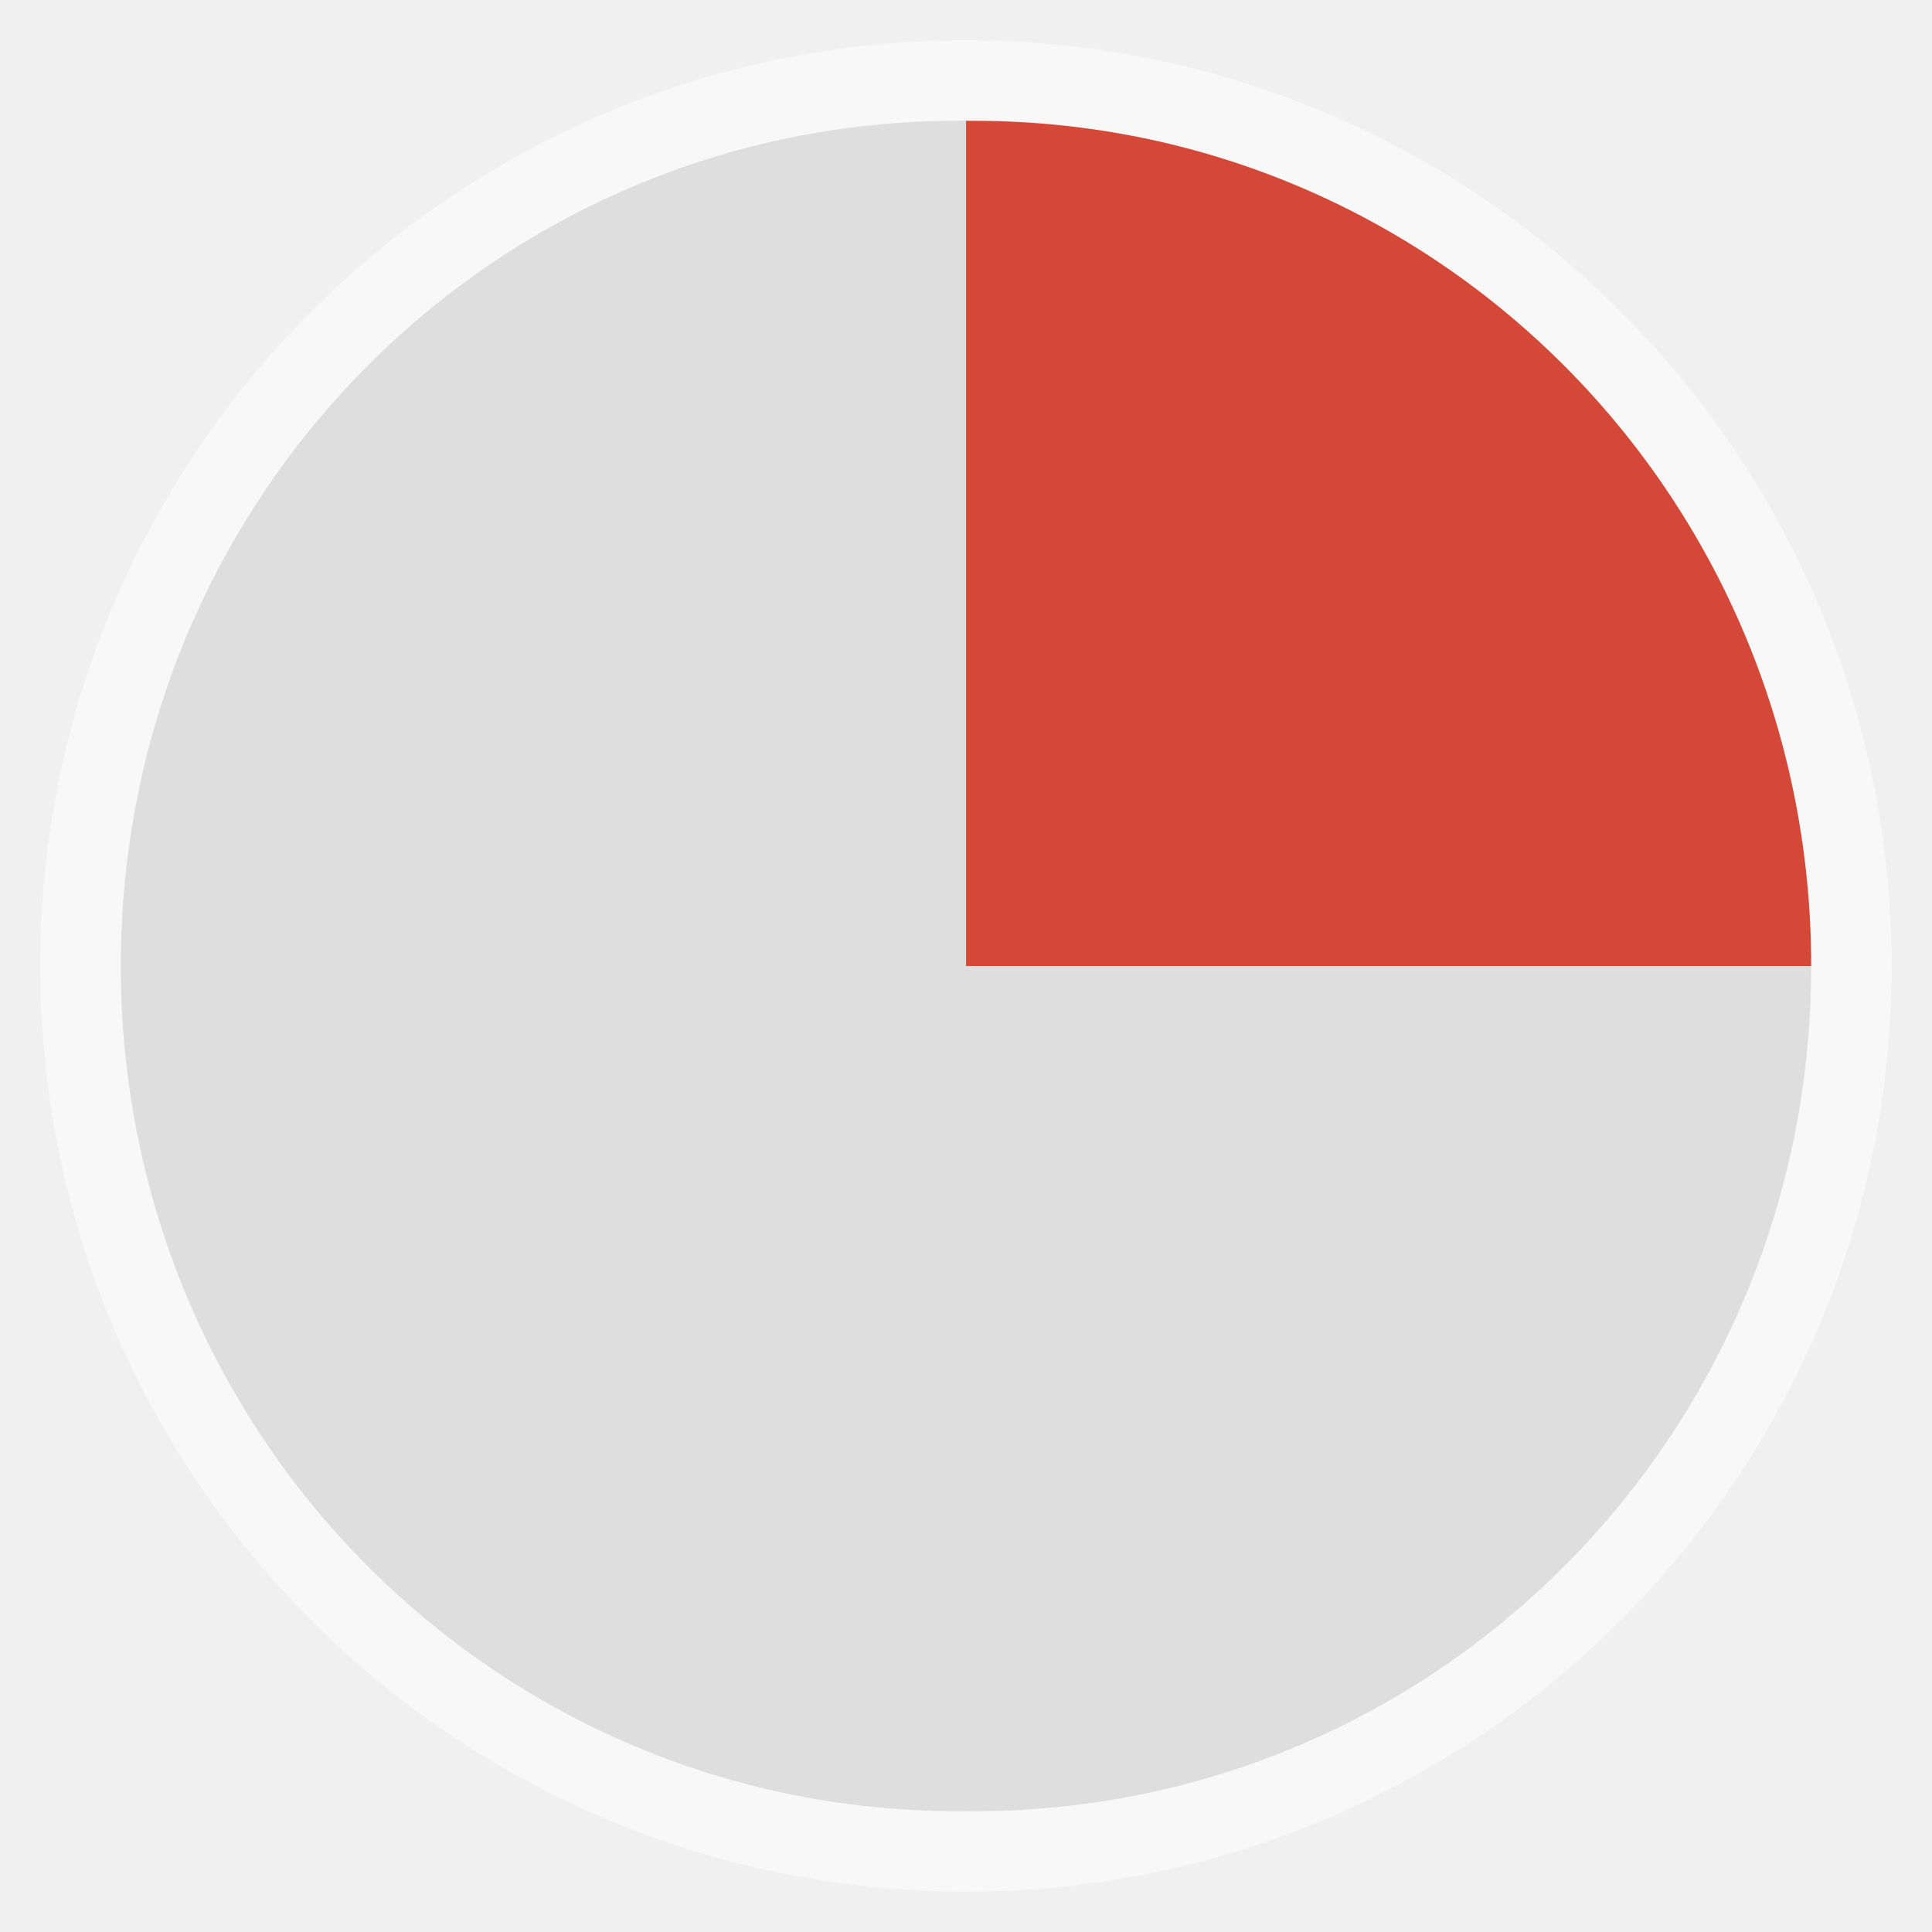
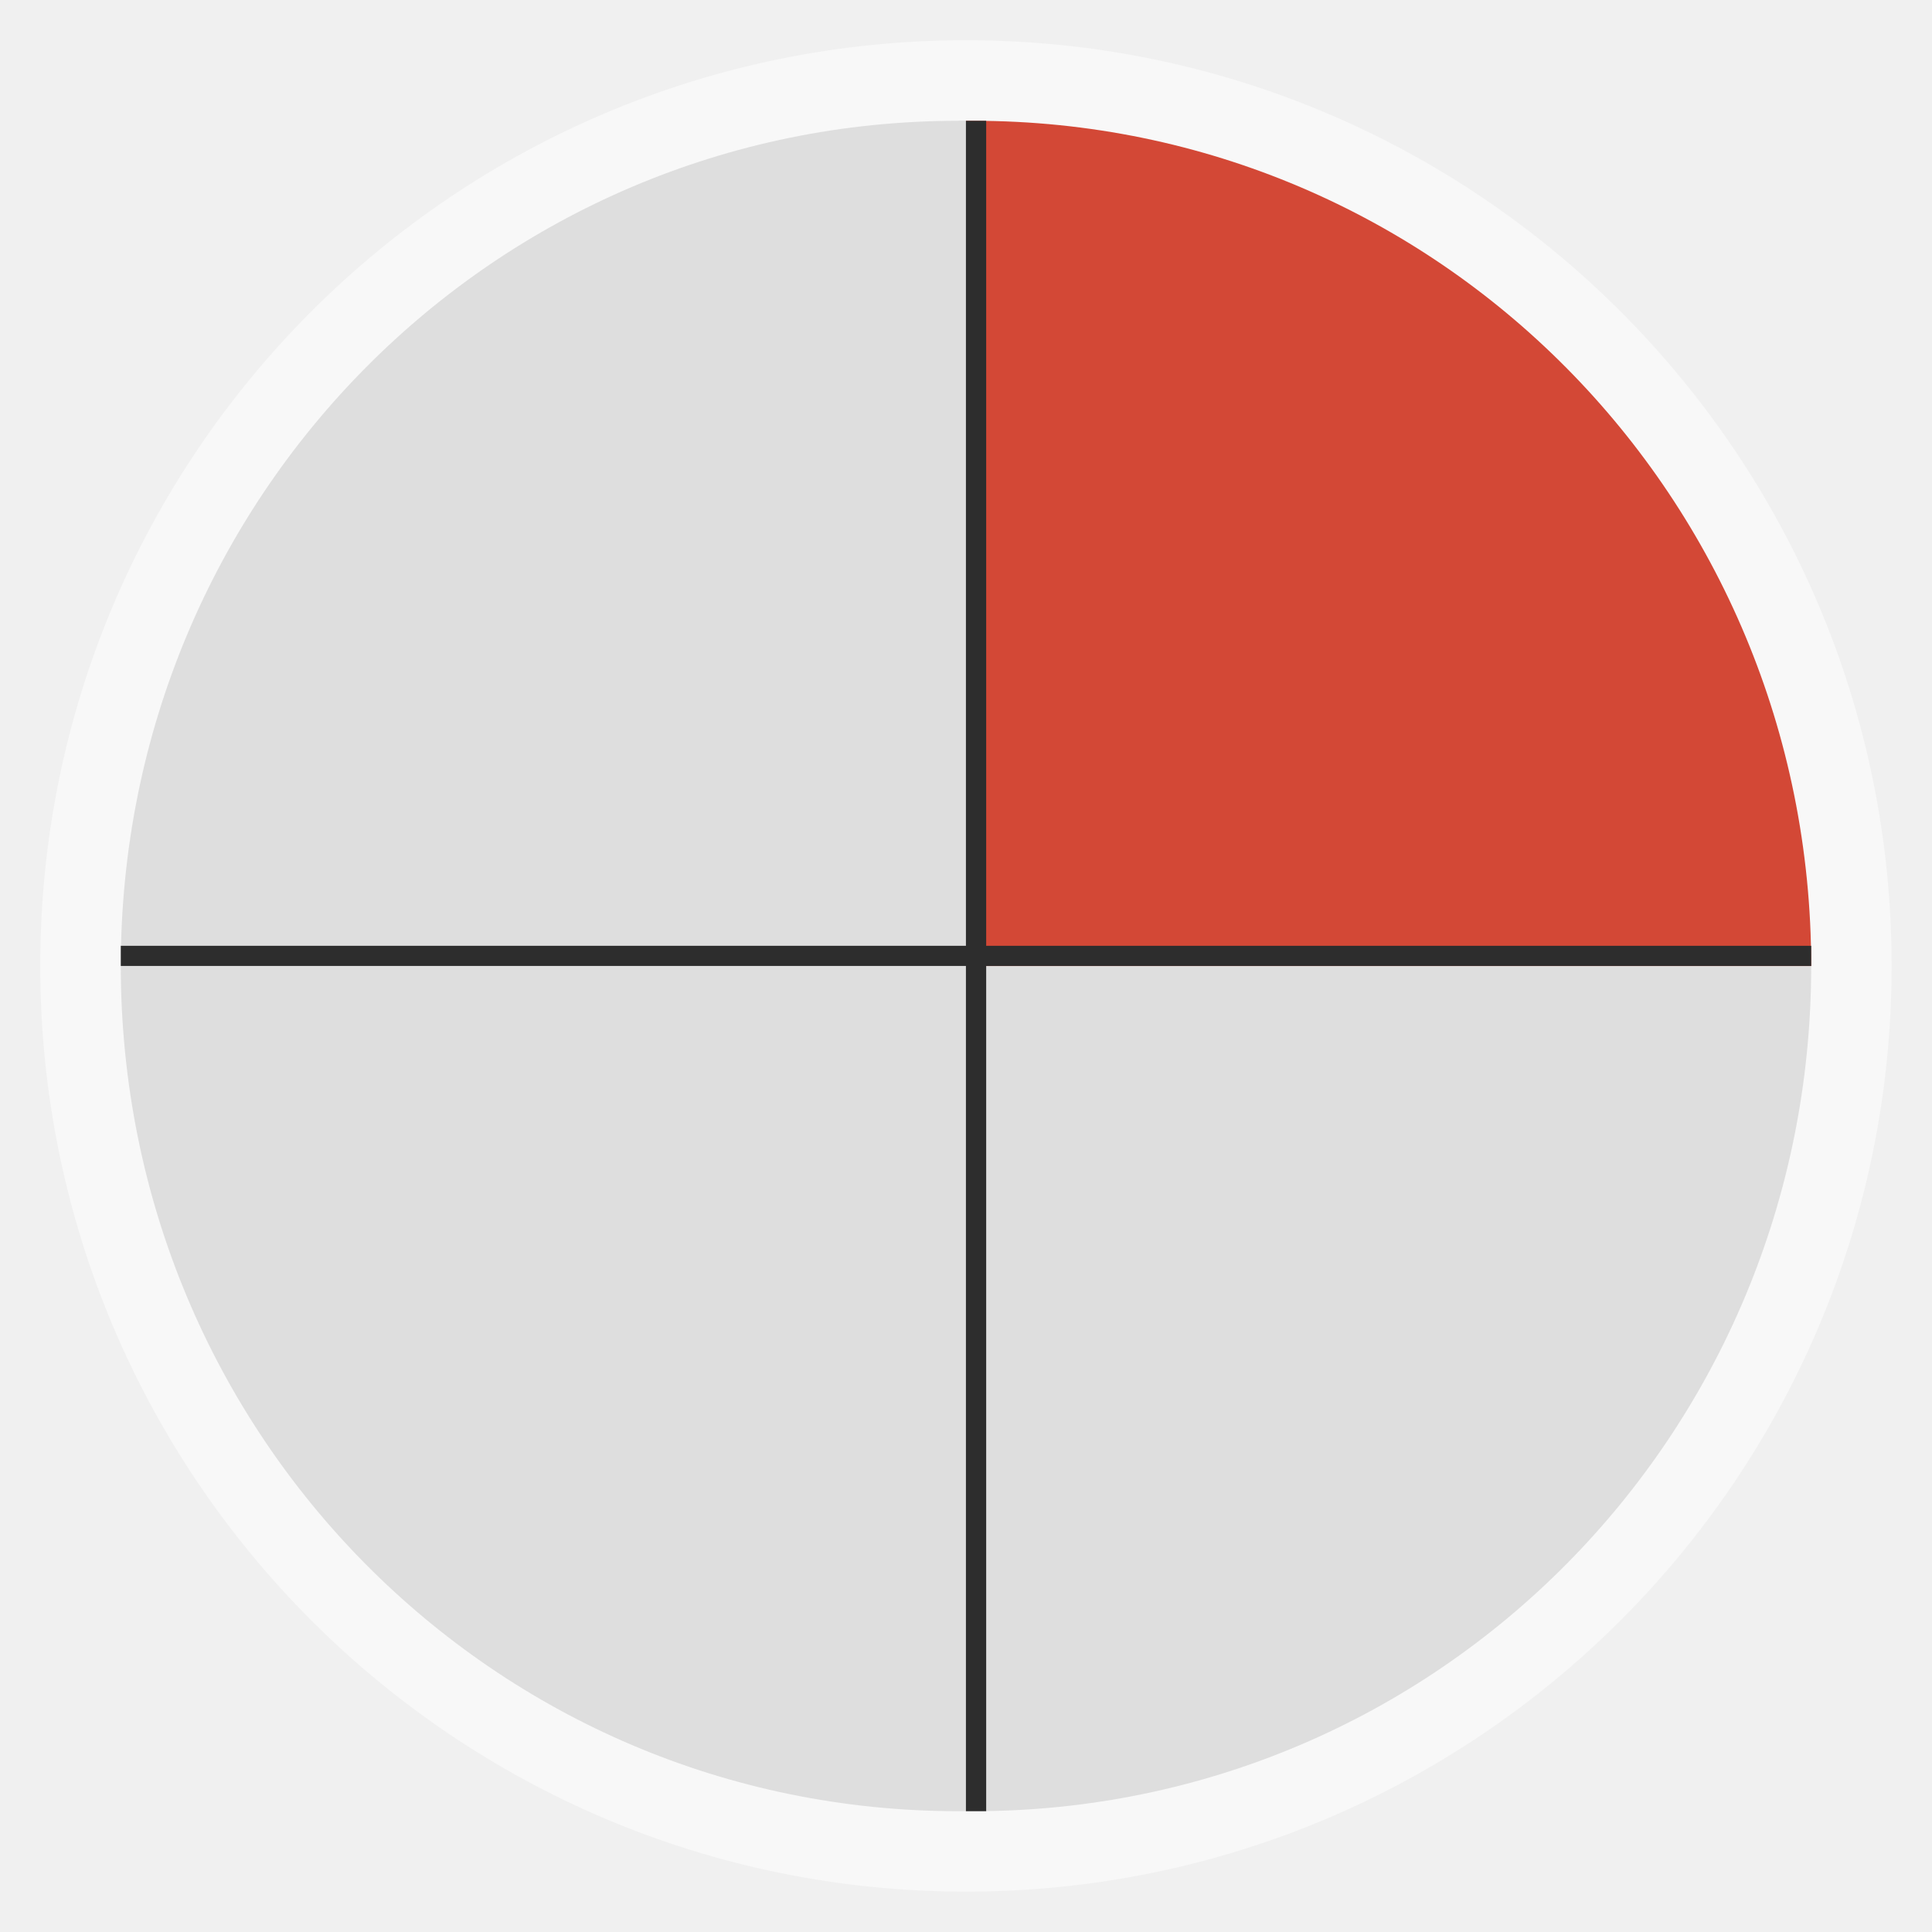
<svg xmlns="http://www.w3.org/2000/svg" width="48" viewBox="0 0 13.547 13.547" height="48" id="svg2" version="1.1">
  <defs id="defs4" />
  <rect id="rect8" style="opacity:0.5;fill:#ffffff;fill-rule:evenodd" height="12.982" rx="6.491" y="0.282" x="0.282" width="12.982" />
  <rect id="rect10" style="fill:#f9f9f9;fill-rule:evenodd" height="11.853" rx="5.926" y="0.847" x="0.847" width="11.853" />
  <path id="path12" d="m 6.773,6.773 0,5.927 c 0.017,1.51e-4 0.035,0 0.053,0 3.254,0 5.874,-2.644 5.874,-5.927 l -5.927,0 z" style="fill:#dedede;fill-rule:evenodd;fill-opacity:1" />
  <path id="path14" d="m 6.773,0.847 0,5.927 5.927,0 c 0,-3.283 -2.62,-5.927 -5.874,-5.927 -0.017,0 -0.036,-1.5116e-4 -0.053,0 z" style="fill:#d34836;fill-rule:evenodd;fill-opacity:1" />
-   <path id="path16" d="m 0.847,6.773 c 0,3.283 2.62,5.927 5.874,5.927 0.017,0 0.036,1.51e-4 0.053,0 l 0,-5.927 -5.927,0 z" style="fill:#dedede;fill-rule:evenodd;fill-opacity:1" />
+   <path id="path16" d="m 0.847,6.773 c 0,3.283 2.62,5.927 5.874,5.927 0.017,0 0.036,1.51e-4 0.053,0 l 0,-5.927 -5.927,0 z" style="fill:#dedede;fill-opacity:1;fill-rule:evenodd" />
  <path id="path18" d="M 6.72,0.847 C 3.466,0.847 0.847,3.49 0.847,6.773 l 5.927,0 0,-5.927 c -0.017,-1.5116e-4 -0.035,0 -0.053,0 z" style="fill:#dedede;fill-rule:evenodd;fill-opacity:1" />
+   <path style="fill:#2d2d2d;fill-opacity:1;stroke:none" d="m 0.847,6.632 c -3.782e-5,0.047 0,0.094 0,0.141 l 11.853,0 c 0,-0.047 3.8e-5,-0.094 0,-0.141 l -11.853,0 z" id="rect2987" />
+   <path style="fill:#2d2d2d;fill-opacity:1;stroke:none" d="m 6.773,0.847 0,11.853 c 0.023,1.7e-5 0.047,0 0.071,0 0.023,0 0.047,1.7e-5 0.071,0 l 0,-11.853 c -0.023,-1.682e-5 -0.047,0 -0.071,0 -0.023,0 -0.047,-1.682e-5 -0.071,0 z" id="rect2989" />
</svg>
